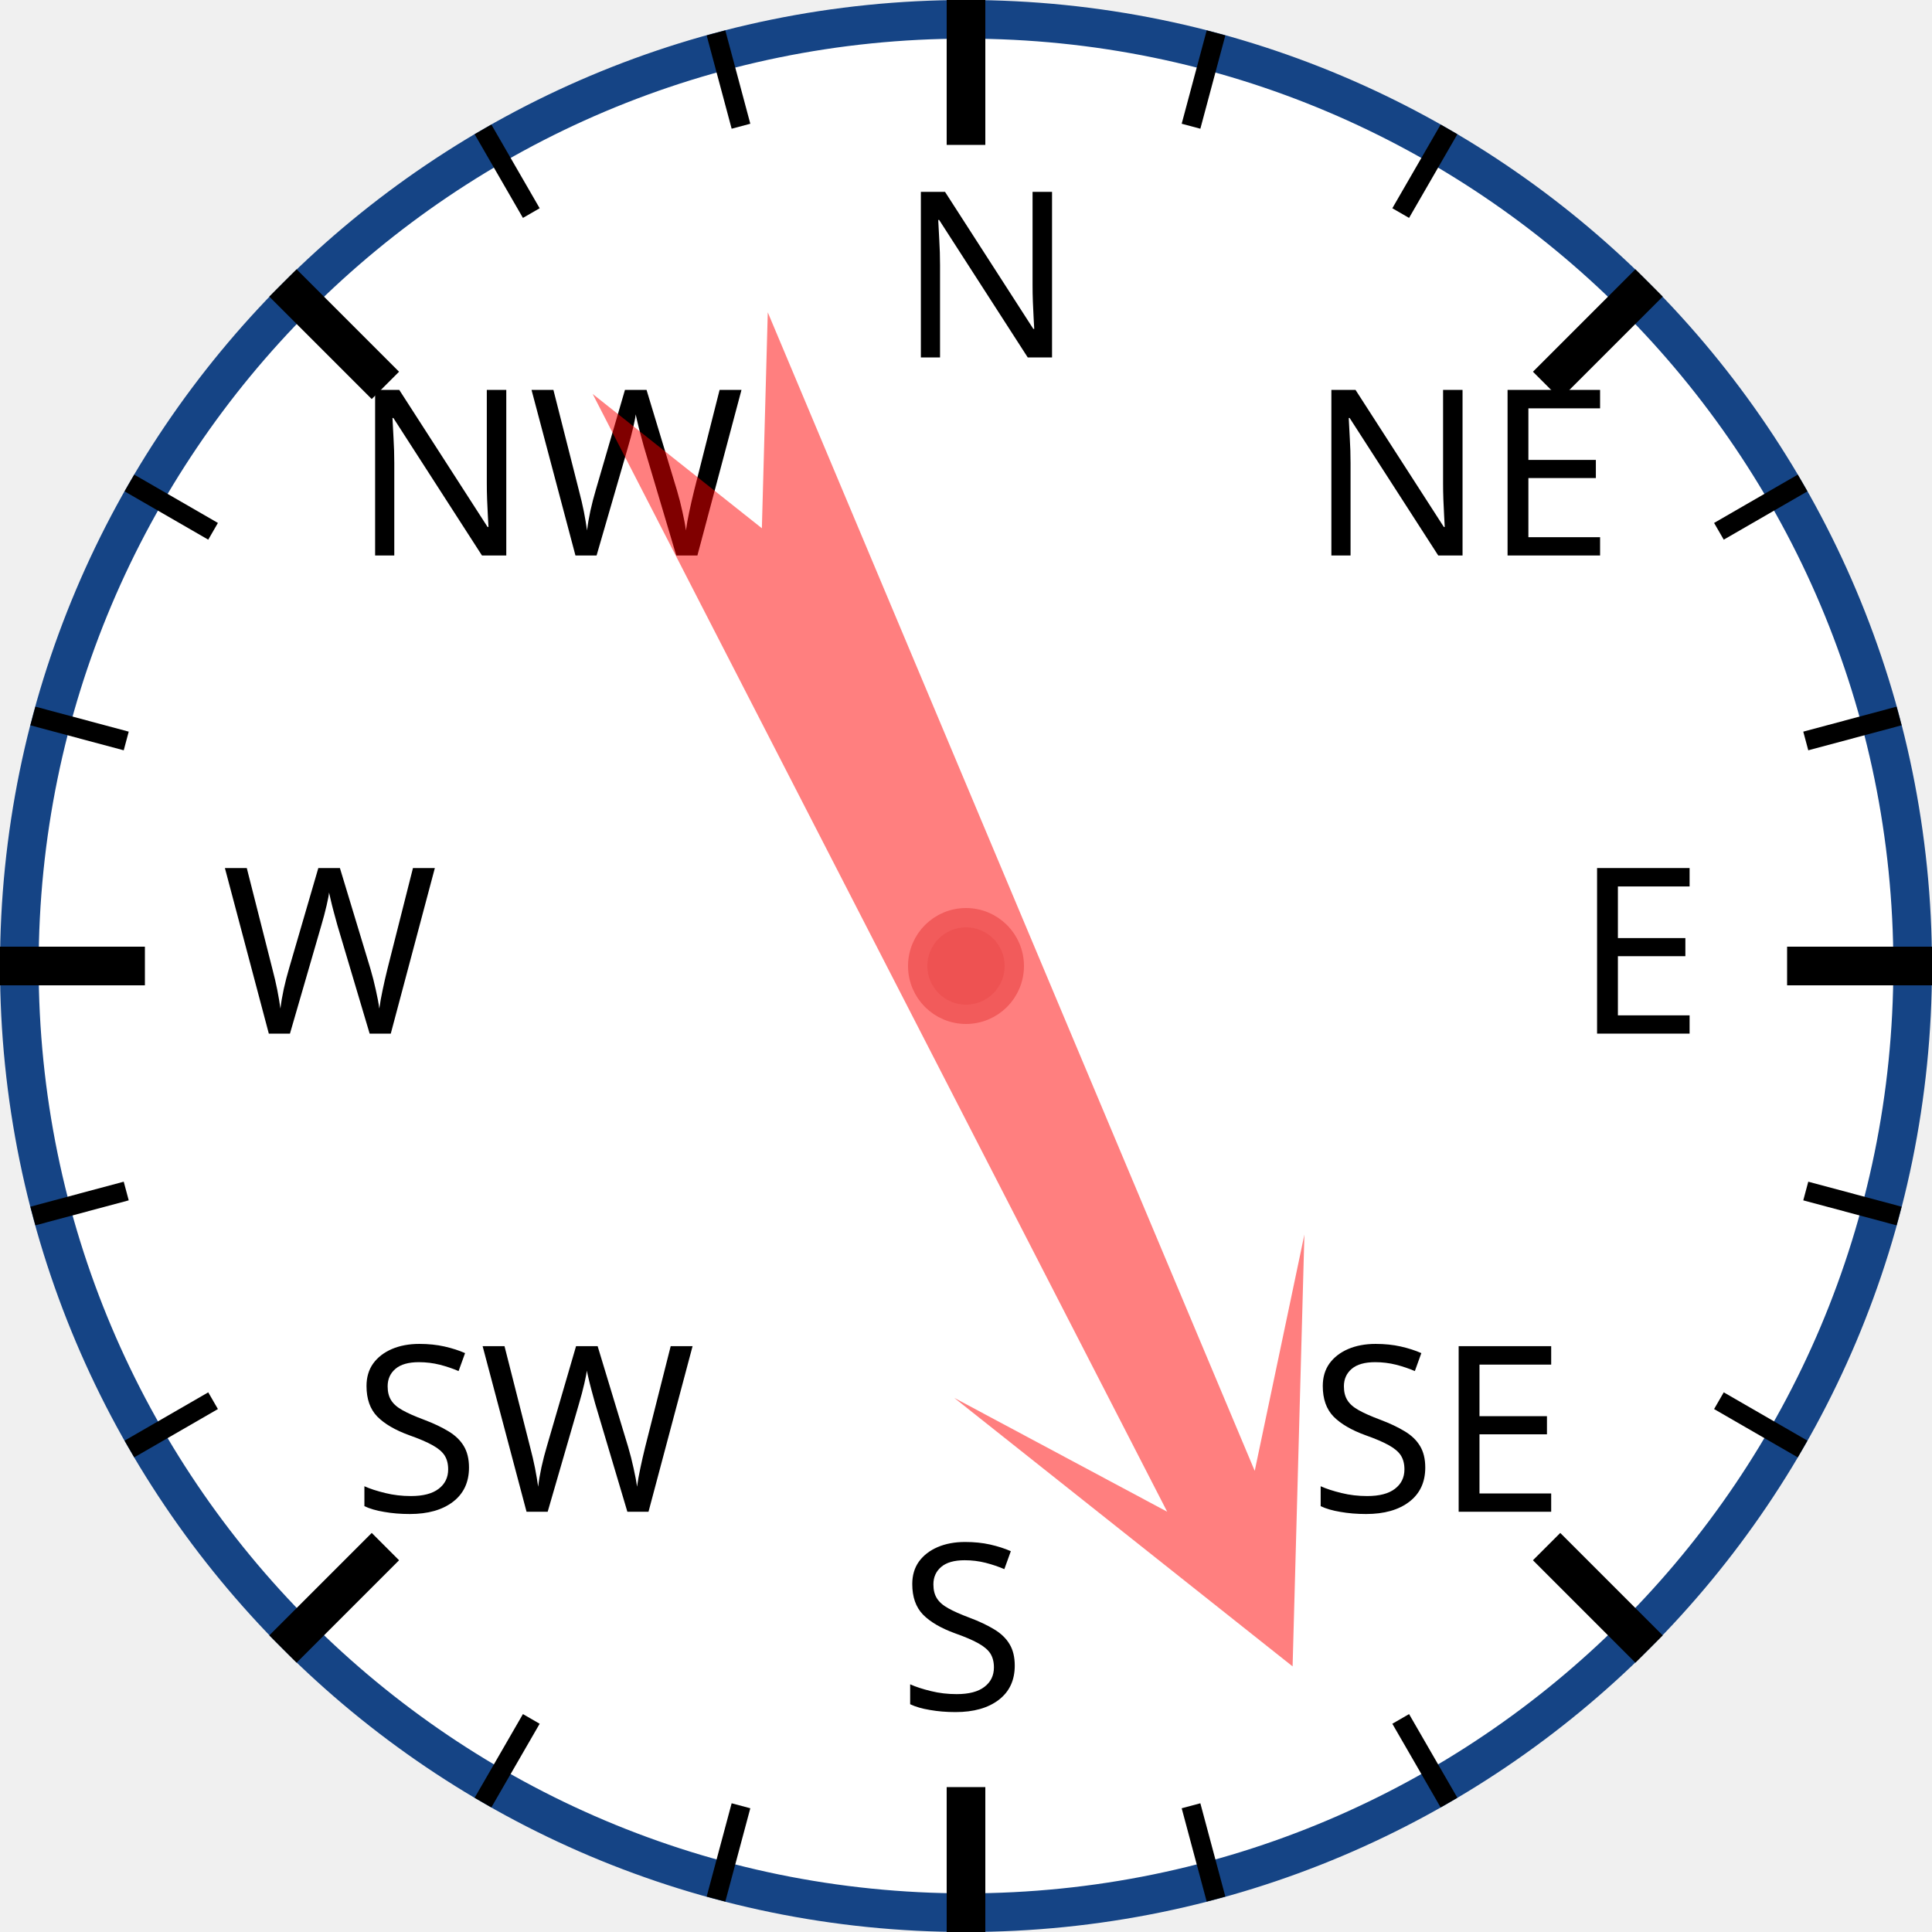
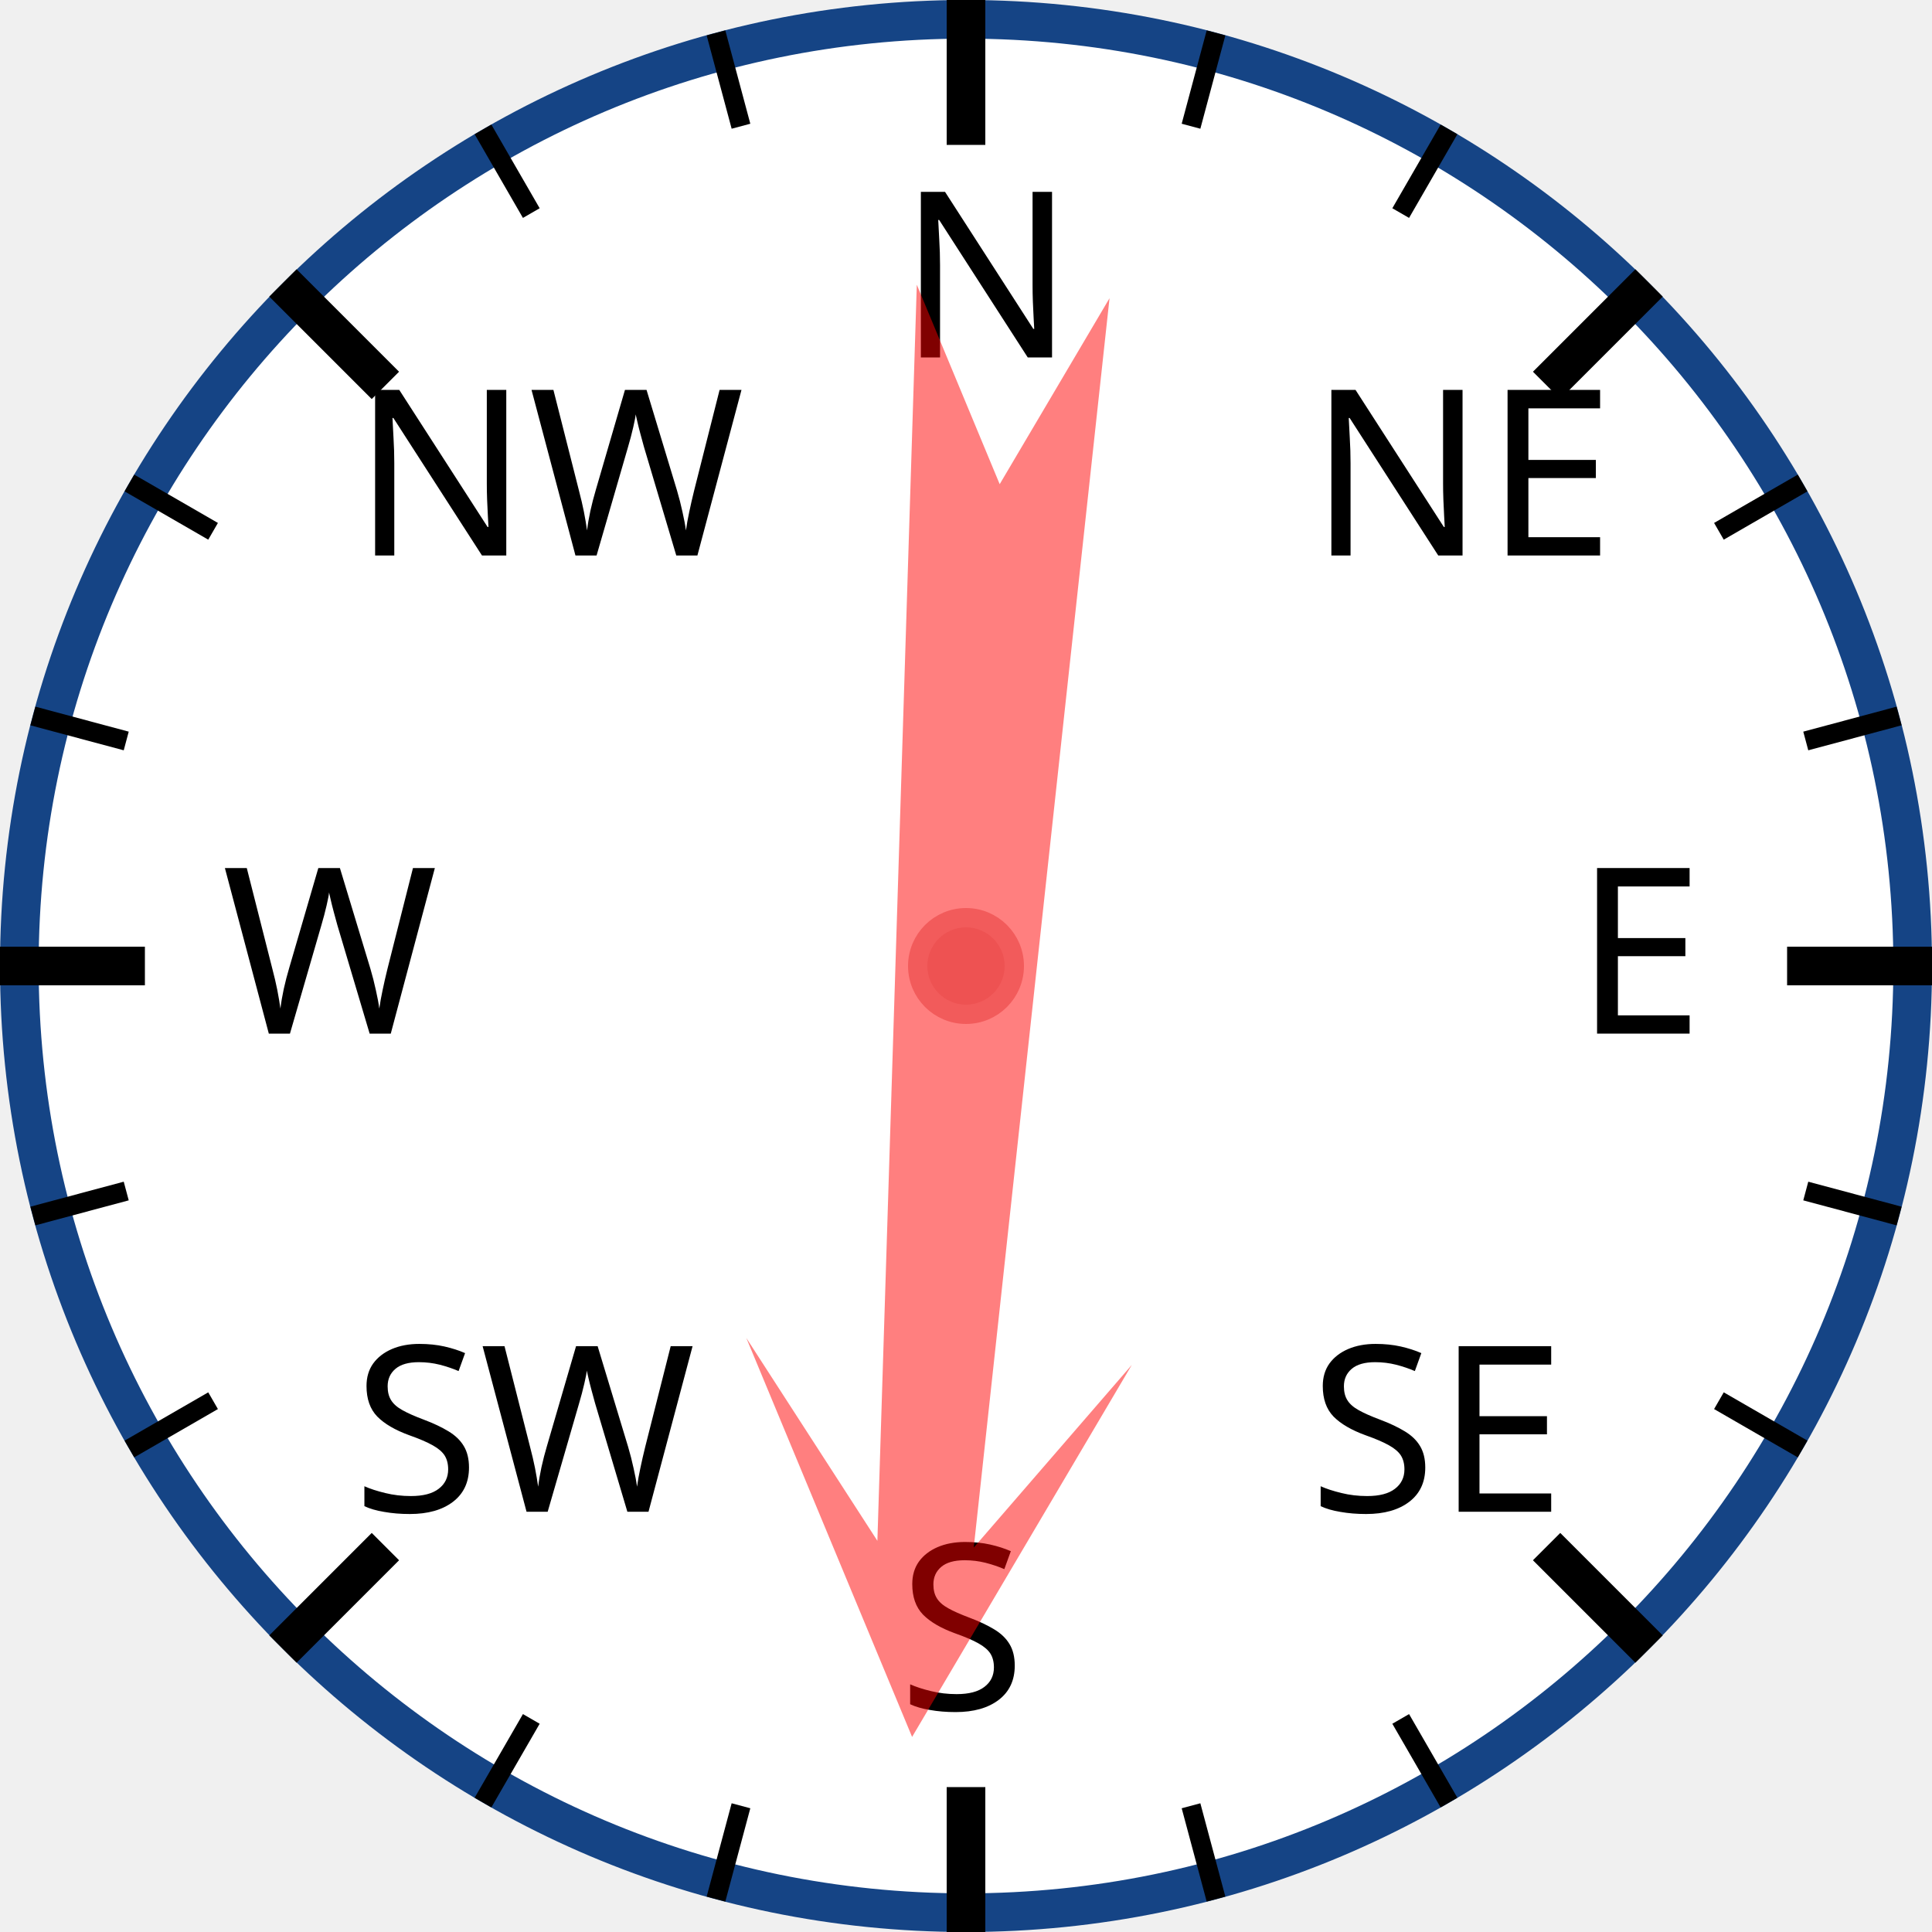
<svg xmlns="http://www.w3.org/2000/svg" width="120px" height="120px" viewBox="0 0 200 200">
  <circle cx="100" cy="100" r="98" style="fill: white; stroke: #154485; stroke-width: 4;" />
  <text x="93.0" y="37.0" style="font-family: sans-serif; font-size: 18pt;">N</text>
  <line x1="100.0" y1="0.0" x2="100.0" y2="15.0" style="stroke: black; stroke-width: 4;" />
  <line x1="74.118" y1="3.407" x2="76.706" y2="13.067" style="stroke: black; stroke-width: 2;" />
  <line x1="50" y1="13.397" x2="55" y2="22.058" style="stroke: black; stroke-width: 2;" />
  <text x="36.503" y="57.503" style="font-family: sans-serif; font-size: 18pt;">NW</text>
  <line x1="29.289" y1="29.289" x2="39.896" y2="39.896" style="stroke: black; stroke-width: 4;" />
  <line x1="13.397" y1="50" x2="22.058" y2="55" style="stroke: black; stroke-width: 2;" />
  <line x1="3.407" y1="74.118" x2="13.067" y2="76.706" style="stroke: black; stroke-width: 2;" />
  <text x="23.0" y="107.0" style="font-family: sans-serif; font-size: 18pt;">W</text>
  <line x1="0.0" y1="100.0" x2="15.0" y2="100.0" style="stroke: black; stroke-width: 4;" />
  <line x1="3.407" y1="125.882" x2="13.067" y2="123.294" style="stroke: black; stroke-width: 2;" />
  <line x1="13.397" y1="150" x2="22.058" y2="145" style="stroke: black; stroke-width: 2;" />
  <text x="36.503" y="156.497" style="font-family: sans-serif; font-size: 18pt;">SW</text>
  <line x1="29.289" y1="170.711" x2="39.896" y2="160.104" style="stroke: black; stroke-width: 4;" />
  <line x1="50" y1="186.603" x2="55" y2="177.942" style="stroke: black; stroke-width: 2;" />
  <line x1="74.118" y1="196.593" x2="76.706" y2="186.933" style="stroke: black; stroke-width: 2;" />
  <text x="93" y="177.0" style="font-family: sans-serif; font-size: 18pt;">S</text>
  <line x1="100" y1="200.0" x2="100" y2="185.0" style="stroke: black; stroke-width: 4;" />
  <line x1="125.882" y1="196.593" x2="123.294" y2="186.933" style="stroke: black; stroke-width: 2;" />
  <line x1="150.0" y1="186.603" x2="145.0" y2="177.942" style="stroke: black; stroke-width: 2;" />
  <text x="135.497" y="156.497" style="font-family: sans-serif; font-size: 18pt;">SE</text>
  <line x1="170.711" y1="170.711" x2="160.104" y2="160.104" style="stroke: black; stroke-width: 4;" />
  <line x1="186.603" y1="150" x2="177.942" y2="145" style="stroke: black; stroke-width: 2;" />
  <line x1="196.593" y1="125.882" x2="186.933" y2="123.294" style="stroke: black; stroke-width: 2;" />
  <text x="163.0" y="107" style="font-family: sans-serif; font-size: 18pt;">E</text>
  <line x1="200.0" y1="100" x2="185.0" y2="100" style="stroke: black; stroke-width: 4;" />
  <line x1="196.593" y1="74.118" x2="186.933" y2="76.706" style="stroke: black; stroke-width: 2;" />
  <line x1="186.603" y1="50" x2="177.942" y2="55" style="stroke: black; stroke-width: 2;" />
  <text x="135.497" y="57.503" style="font-family: sans-serif; font-size: 18pt;">NE</text>
  <line x1="170.711" y1="29.289" x2="160.104" y2="39.896" style="stroke: black; stroke-width: 4;" />
  <line x1="150" y1="13.397" x2="145" y2="22.058" style="stroke: black; stroke-width: 2;" />
  <line x1="125.882" y1="3.407" x2="123.294" y2="13.067" style="stroke: black; stroke-width: 2;" />
-   <polygon points="100 20 120 60 105 40 110 170 100 150 90 170 95 40 80 60" style="fill: red; fill-opacity: 0.5;" transform="rotate(155,100,100)" />
+   <polygon points="100 20 120 60 105 40 110 170 100 150 90 170 95 40 80 60" style="fill: red; fill-opacity: 0.5;" transform="rotate(184,100,100)" />
  <circle cx="100" cy="100" r="5" style="fill: #EE5252; stroke: #F25B5B; stroke-width: 2;" />
</svg>
